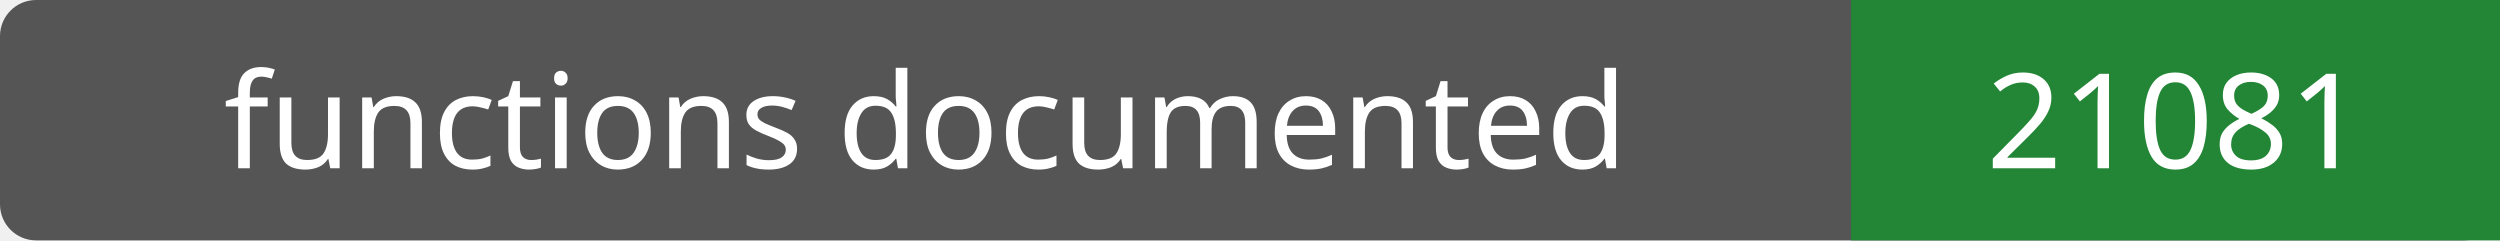
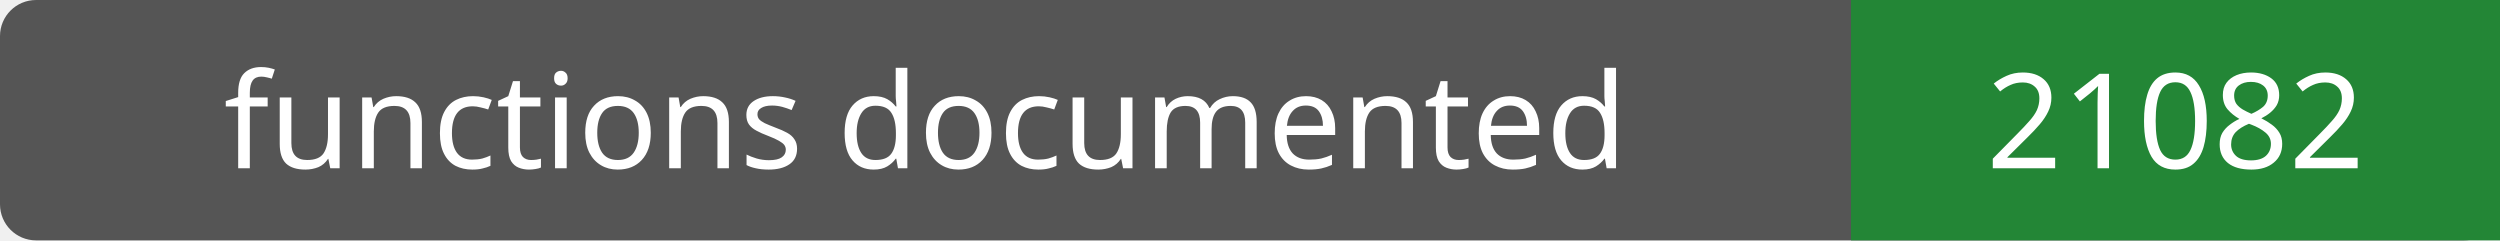
- <svg xmlns="http://www.w3.org/2000/svg" width="208" height="20" role="img" aria-label="functions documented: 21081">
+ <svg xmlns="http://www.w3.org/2000/svg" width="208" height="20" role="img" aria-label="functions documented: 21082">
  <rect width="208" height="20" rx="3" fill="#555" />
  <path fill="#238636" d="M154 0h54v20H154z" />
  <g fill="#fff" text-anchor="middle" font-family="Verdana,sans-serif" font-size="11">
    <text x="77.0" y="14">functions documented</text>
-     <text x="181.0" y="14">21081</text>
+     <text x="181.0" y="14">21082</text>
  </g>
</svg>
